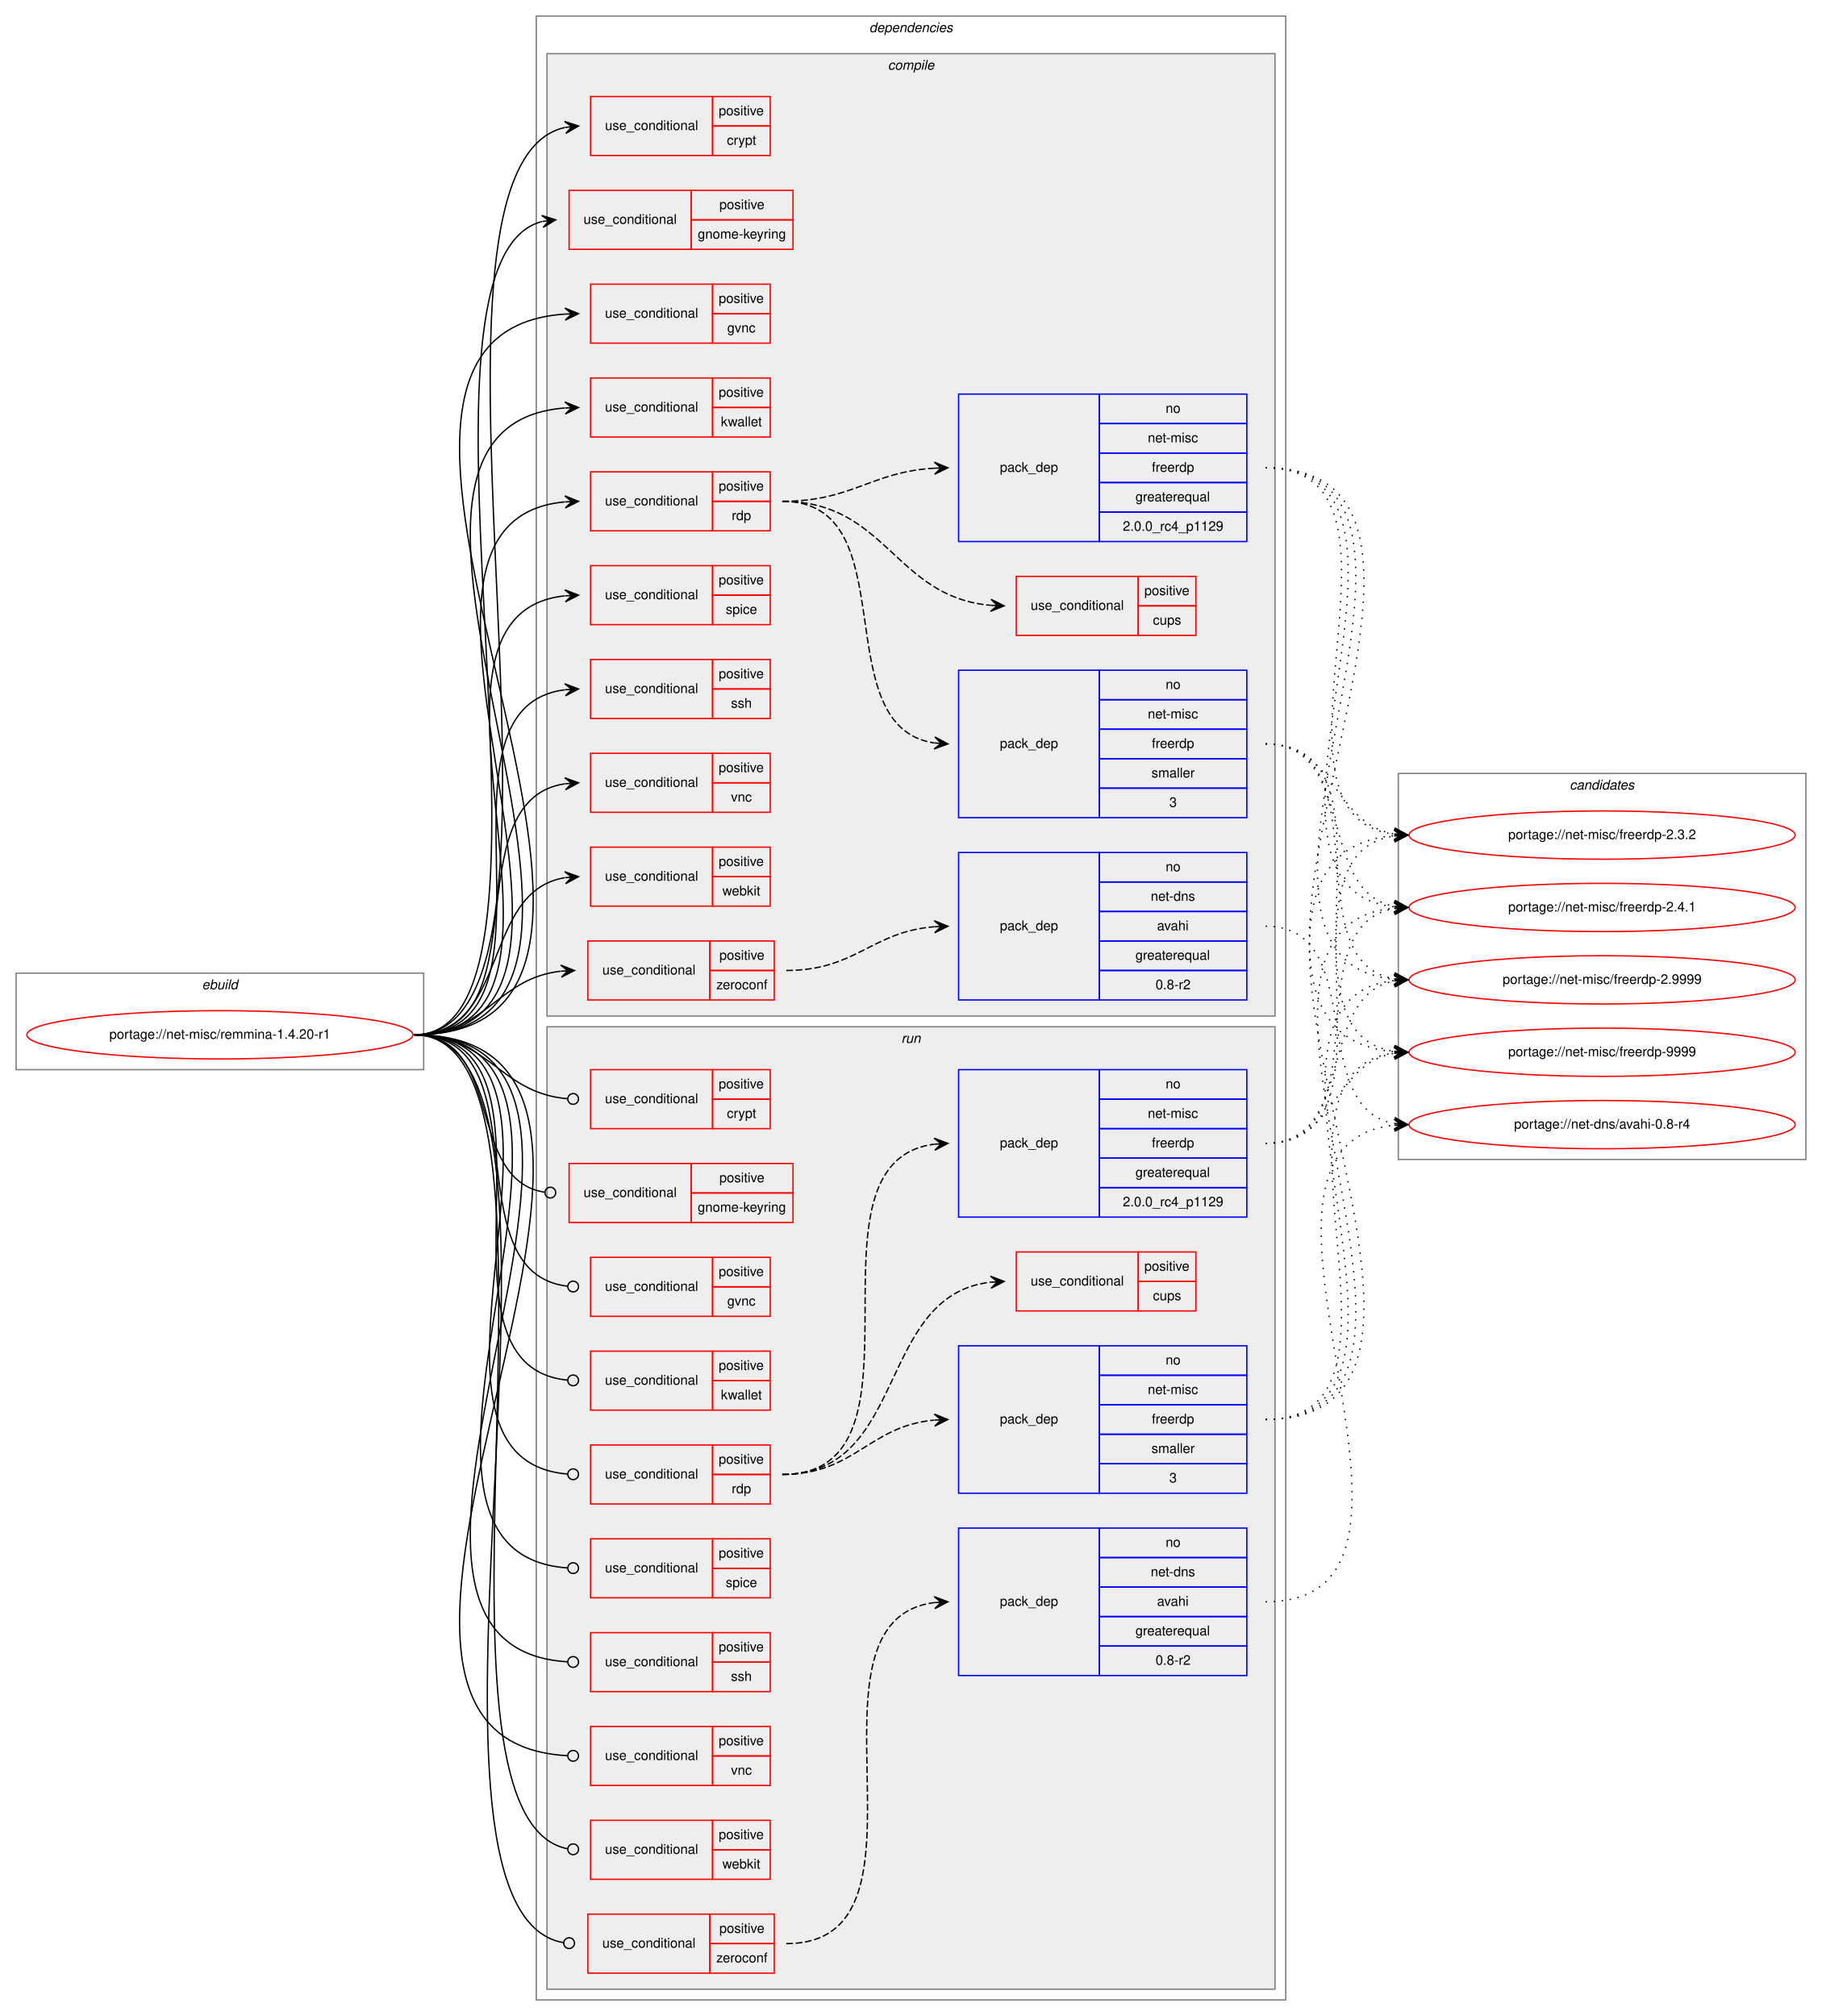
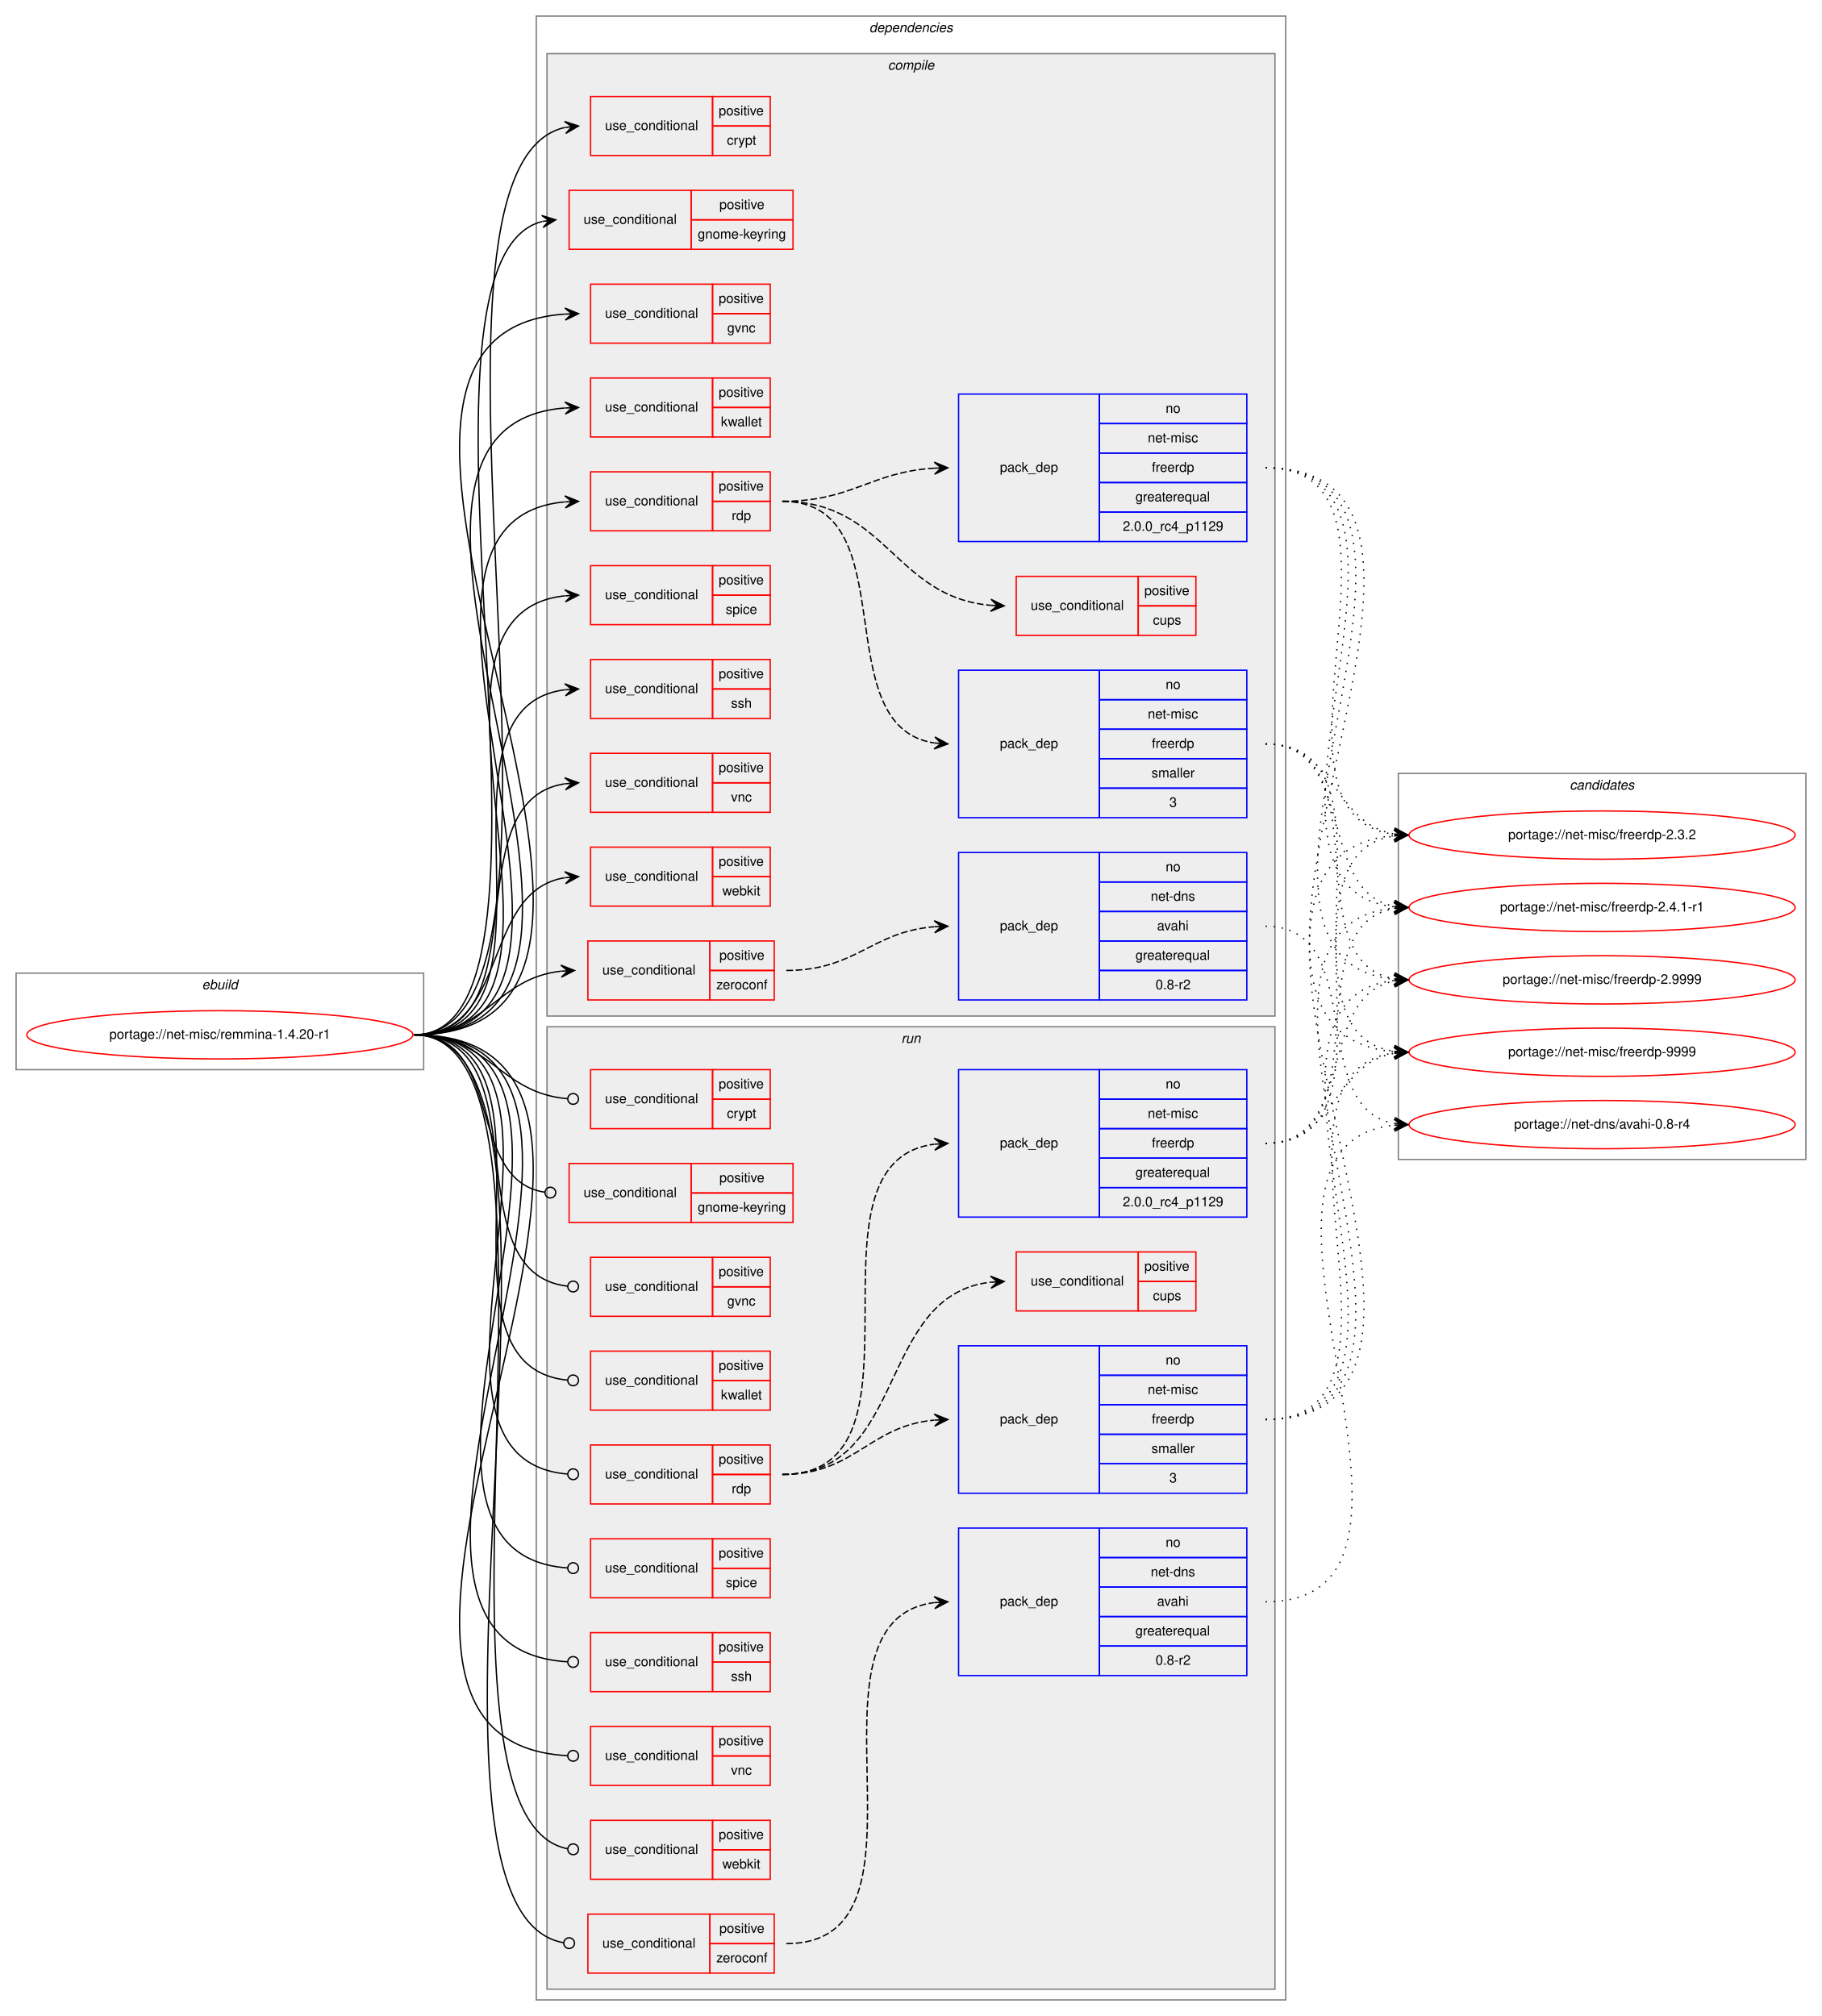
<svg xmlns="http://www.w3.org/2000/svg" xmlns:xlink="http://www.w3.org/1999/xlink" width="1359pt" height="1504pt" viewBox="0.00 0.00 1359.00 1504.00">
  <g id="graph0" class="graph" transform="scale(1 1) rotate(0) translate(4 1500)">
    <polygon fill="white" stroke="transparent" points="-4,4 -4,-1500 1355,-1500 1355,4 -4,4" />
    <g id="clust1" class="cluster">
      <polygon fill="none" stroke="gray" points="8,-702 8,-774 312,-774 312,-702 8,-702" />
      <text text-anchor="start" x="146.66" y="-762" font-family="Helvetica,sans-Serif" font-style="italic" font-size="10.00">ebuild</text>
    </g>
    <g id="clust2" class="cluster">
      <polygon fill="none" stroke="gray" points="396,-8 396,-1488 955,-1488 955,-8 396,-8" />
      <text text-anchor="start" x="644.38" y="-1476" font-family="Helvetica,sans-Serif" font-style="italic" font-size="10.00">dependencies</text>
    </g>
    <g id="clust3" class="cluster">
      <polygon fill="#eeeeee" stroke="gray" points="404,-742 404,-1460 947,-1460 947,-742 404,-742" />
      <text text-anchor="start" x="658.28" y="-1448" font-family="Helvetica,sans-Serif" font-style="italic" font-size="10.00">compile</text>
    </g>
    <g id="clust19" class="cluster">
      <polygon fill="#eeeeee" stroke="gray" points="404,-16 404,-734 947,-734 947,-16 404,-16" />
      <text text-anchor="start" x="668.28" y="-722" font-family="Helvetica,sans-Serif" font-style="italic" font-size="10.00">run</text>
    </g>
    <g id="clust34" class="cluster">
      <polygon fill="none" stroke="gray" points="1039,-635 1039,-923 1343,-923 1343,-635 1039,-635" />
      <text text-anchor="start" x="1166.82" y="-911" font-family="Helvetica,sans-Serif" font-style="italic" font-size="10.00">candidates</text>
    </g>
    <g id="node1" class="node">
      <g id="a_node1">
        <a xlink:href="../net-misc/remmina-1.4.20-r1.svg" xlink:title="portage://net-misc/remmina-1.4.20-r1">
          <ellipse fill="none" stroke="red" cx="160" cy="-728" rx="144" ry="18" />
          <text text-anchor="middle" x="160" y="-725" font-family="Helvetica,sans-Serif" font-size="10.00">portage://net-misc/remmina-1.4.20-r1</text>
        </a>
      </g>
    </g>
    <g id="node2" class="node">
      <polygon fill="none" stroke="red" points="436.5,-1384 436.5,-1428 527.5,-1428 527.5,-1384 436.5,-1384" />
      <text text-anchor="start" x="447.27" y="-1403" font-family="Helvetica,sans-Serif" font-size="10.00">use_conditional</text>
      <polygon fill="none" stroke="red" points="527.5,-1406 527.5,-1428 570.5,-1428 570.5,-1406 527.5,-1406" />
      <text text-anchor="start" x="532.05" y="-1414" font-family="Helvetica,sans-Serif" font-size="10.00">positive</text>
      <polygon fill="none" stroke="red" points="527.5,-1384 527.5,-1406 570.5,-1406 570.5,-1384 527.5,-1384" />
      <text text-anchor="start" x="538.17" y="-1392" font-family="Helvetica,sans-Serif" font-size="10.00">crypt</text>
    </g>
    <g id="edge1" class="edge">
      <path fill="none" stroke="black" d="M305,-728C454.52,-728 282.82,-1374.59 417.28,-1404.9" />
      <polygon fill="black" stroke="black" points="427.5,-1406 417.08,-1409.4 422.53,-1405.46 417.56,-1404.93 417.56,-1404.93 417.56,-1404.93 422.53,-1405.46 418.04,-1400.46 427.5,-1406 427.5,-1406" />
    </g>
    <g id="node3" class="node">
      <polygon fill="none" stroke="red" points="420.5,-1314 420.5,-1358 511.5,-1358 511.5,-1314 420.5,-1314" />
      <text text-anchor="start" x="431.27" y="-1333" font-family="Helvetica,sans-Serif" font-size="10.00">use_conditional</text>
      <polygon fill="none" stroke="red" points="511.5,-1336 511.5,-1358 587.5,-1358 587.5,-1336 511.5,-1336" />
      <text text-anchor="start" x="532.55" y="-1344" font-family="Helvetica,sans-Serif" font-size="10.00">positive</text>
      <polygon fill="none" stroke="red" points="511.5,-1314 511.5,-1336 587.5,-1336 587.5,-1314 511.5,-1314" />
      <text text-anchor="start" x="516.44" y="-1322" font-family="Helvetica,sans-Serif" font-size="10.00">gnome-keyring</text>
    </g>
    <g id="edge2" class="edge">
      <path fill="none" stroke="black" d="M305,-728C438.51,-728 282.06,-1304.36 400.28,-1334.75" />
      <polygon fill="black" stroke="black" points="410.5,-1336 400.03,-1339.26 405.54,-1335.39 400.57,-1334.79 400.57,-1334.79 400.57,-1334.79 405.54,-1335.39 401.12,-1330.32 410.5,-1336 410.5,-1336" />
    </g>
    <g id="node4" class="node">
      <polygon fill="none" stroke="red" points="436.5,-1244 436.5,-1288 527.5,-1288 527.5,-1244 436.5,-1244" />
      <text text-anchor="start" x="447.27" y="-1263" font-family="Helvetica,sans-Serif" font-size="10.00">use_conditional</text>
      <polygon fill="none" stroke="red" points="527.5,-1266 527.5,-1288 570.5,-1288 570.5,-1266 527.5,-1266" />
      <text text-anchor="start" x="532.05" y="-1274" font-family="Helvetica,sans-Serif" font-size="10.00">positive</text>
      <polygon fill="none" stroke="red" points="527.5,-1244 527.5,-1266 570.5,-1266 570.5,-1244 527.5,-1244" />
      <text text-anchor="start" x="538.44" y="-1252" font-family="Helvetica,sans-Serif" font-size="10.00">gvnc</text>
    </g>
    <g id="edge3" class="edge">
      <path fill="none" stroke="black" d="M305,-728C546.76,-728 192.57,-1250.87 417.45,-1265.68" />
      <polygon fill="black" stroke="black" points="427.5,-1266 417.36,-1270.18 422.5,-1265.84 417.51,-1265.68 417.51,-1265.68 417.51,-1265.68 422.5,-1265.84 417.65,-1261.18 427.5,-1266 427.5,-1266" />
    </g>
    <g id="node5" class="node">
      <polygon fill="none" stroke="red" points="436.5,-1174 436.5,-1218 527.5,-1218 527.5,-1174 436.5,-1174" />
      <text text-anchor="start" x="447.27" y="-1193" font-family="Helvetica,sans-Serif" font-size="10.00">use_conditional</text>
      <polygon fill="none" stroke="red" points="527.5,-1196 527.5,-1218 570.5,-1218 570.5,-1196 527.5,-1196" />
      <text text-anchor="start" x="532.05" y="-1204" font-family="Helvetica,sans-Serif" font-size="10.00">positive</text>
      <polygon fill="none" stroke="red" points="527.5,-1174 527.5,-1196 570.5,-1196 570.5,-1174 527.5,-1174" />
      <text text-anchor="start" x="533.72" y="-1182" font-family="Helvetica,sans-Serif" font-size="10.00">kwallet</text>
    </g>
    <g id="edge4" class="edge">
      <path fill="none" stroke="black" d="M305,-728C516.44,-728 222.56,-1180.59 417.22,-1195.62" />
      <polygon fill="black" stroke="black" points="427.5,-1196 417.34,-1200.12 422.5,-1195.81 417.51,-1195.63 417.51,-1195.63 417.51,-1195.63 422.5,-1195.81 417.67,-1191.13 427.5,-1196 427.5,-1196" />
    </g>
    <g id="node6" class="node">
      <polygon fill="none" stroke="red" points="436.5,-1104 436.5,-1148 527.5,-1148 527.5,-1104 436.5,-1104" />
      <text text-anchor="start" x="447.27" y="-1123" font-family="Helvetica,sans-Serif" font-size="10.00">use_conditional</text>
      <polygon fill="none" stroke="red" points="527.5,-1126 527.5,-1148 570.5,-1148 570.5,-1126 527.5,-1126" />
      <text text-anchor="start" x="532.05" y="-1134" font-family="Helvetica,sans-Serif" font-size="10.00">positive</text>
      <polygon fill="none" stroke="red" points="527.5,-1104 527.5,-1126 570.5,-1126 570.5,-1104 527.5,-1104" />
      <text text-anchor="start" x="541.78" y="-1112" font-family="Helvetica,sans-Serif" font-size="10.00">rdp</text>
    </g>
    <g id="edge8" class="edge">
      <path fill="none" stroke="black" d="M305,-728C486.46,-728 251.93,-1110.6 417.14,-1125.55" />
      <polygon fill="black" stroke="black" points="427.5,-1126 417.31,-1130.06 422.5,-1125.78 417.51,-1125.57 417.51,-1125.57 417.51,-1125.57 422.5,-1125.78 417.7,-1121.07 427.5,-1126 427.5,-1126" />
    </g>
    <g id="node10" class="node">
      <polygon fill="none" stroke="red" points="436.5,-1034 436.5,-1078 527.5,-1078 527.5,-1034 436.5,-1034" />
      <text text-anchor="start" x="447.27" y="-1053" font-family="Helvetica,sans-Serif" font-size="10.00">use_conditional</text>
      <polygon fill="none" stroke="red" points="527.5,-1056 527.5,-1078 570.5,-1078 570.5,-1056 527.5,-1056" />
      <text text-anchor="start" x="532.05" y="-1064" font-family="Helvetica,sans-Serif" font-size="10.00">positive</text>
      <polygon fill="none" stroke="red" points="527.5,-1034 527.5,-1056 570.5,-1056 570.5,-1034 527.5,-1034" />
      <text text-anchor="start" x="537.33" y="-1042" font-family="Helvetica,sans-Serif" font-size="10.00">spice</text>
    </g>
    <g id="edge9" class="edge">
      <path fill="none" stroke="black" d="M305,-728C456.97,-728 280.54,-1040.81 417.12,-1055.47" />
      <polygon fill="black" stroke="black" points="427.5,-1056 417.28,-1059.98 422.51,-1055.74 417.51,-1055.49 417.51,-1055.49 417.51,-1055.49 422.51,-1055.74 417.74,-1050.99 427.5,-1056 427.5,-1056" />
    </g>
    <g id="node11" class="node">
      <polygon fill="none" stroke="red" points="436.5,-964 436.5,-1008 527.5,-1008 527.5,-964 436.5,-964" />
      <text text-anchor="start" x="447.27" y="-983" font-family="Helvetica,sans-Serif" font-size="10.00">use_conditional</text>
      <polygon fill="none" stroke="red" points="527.5,-986 527.5,-1008 570.5,-1008 570.5,-986 527.5,-986" />
      <text text-anchor="start" x="532.05" y="-994" font-family="Helvetica,sans-Serif" font-size="10.00">positive</text>
      <polygon fill="none" stroke="red" points="527.5,-964 527.5,-986 570.5,-986 570.5,-964 527.5,-964" />
      <text text-anchor="start" x="541.22" y="-972" font-family="Helvetica,sans-Serif" font-size="10.00">ssh</text>
    </g>
    <g id="edge10" class="edge">
      <path fill="none" stroke="black" d="M305,-728C428.34,-728 307.8,-971.59 417.33,-985.39" />
      <polygon fill="black" stroke="black" points="427.5,-986 417.25,-989.89 422.51,-985.7 417.52,-985.4 417.52,-985.4 417.52,-985.4 422.51,-985.7 417.79,-980.91 427.5,-986 427.5,-986" />
    </g>
    <g id="node12" class="node">
      <polygon fill="none" stroke="red" points="436.5,-894 436.5,-938 527.5,-938 527.5,-894 436.5,-894" />
      <text text-anchor="start" x="447.27" y="-913" font-family="Helvetica,sans-Serif" font-size="10.00">use_conditional</text>
      <polygon fill="none" stroke="red" points="527.5,-916 527.5,-938 570.5,-938 570.5,-916 527.5,-916" />
      <text text-anchor="start" x="532.05" y="-924" font-family="Helvetica,sans-Serif" font-size="10.00">positive</text>
      <polygon fill="none" stroke="red" points="527.5,-894 527.5,-916 570.5,-916 570.5,-894 527.5,-894" />
      <text text-anchor="start" x="541.22" y="-902" font-family="Helvetica,sans-Serif" font-size="10.00">vnc</text>
    </g>
    <g id="edge11" class="edge">
      <path fill="none" stroke="black" d="M305,-728C401.12,-728 333.1,-902.66 417.36,-915.28" />
      <polygon fill="black" stroke="black" points="427.5,-916 417.21,-919.78 422.51,-915.65 417.53,-915.29 417.53,-915.29 417.53,-915.29 422.51,-915.65 417.84,-910.8 427.5,-916 427.5,-916" />
    </g>
    <g id="node13" class="node">
      <polygon fill="none" stroke="red" points="436.5,-824 436.5,-868 527.5,-868 527.5,-824 436.5,-824" />
      <text text-anchor="start" x="447.27" y="-843" font-family="Helvetica,sans-Serif" font-size="10.00">use_conditional</text>
      <polygon fill="none" stroke="red" points="527.5,-846 527.5,-868 570.5,-868 570.5,-846 527.5,-846" />
      <text text-anchor="start" x="532.05" y="-854" font-family="Helvetica,sans-Serif" font-size="10.00">positive</text>
      <polygon fill="none" stroke="red" points="527.5,-824 527.5,-846 570.5,-846 570.5,-824 527.5,-824" />
      <text text-anchor="start" x="534.83" y="-832" font-family="Helvetica,sans-Serif" font-size="10.00">webkit</text>
    </g>
    <g id="edge12" class="edge">
      <path fill="none" stroke="black" d="M305,-728C376.9,-728 354.46,-834.76 417.15,-845.18" />
      <polygon fill="black" stroke="black" points="427.5,-846 417.18,-849.7 422.52,-845.61 417.53,-845.21 417.53,-845.21 417.53,-845.21 422.52,-845.61 417.88,-840.73 427.5,-846 427.5,-846" />
    </g>
    <g id="node14" class="node">
      <polygon fill="none" stroke="red" points="434.5,-754 434.5,-798 525.5,-798 525.5,-754 434.5,-754" />
      <text text-anchor="start" x="445.27" y="-773" font-family="Helvetica,sans-Serif" font-size="10.00">use_conditional</text>
      <polygon fill="none" stroke="red" points="525.5,-776 525.5,-798 573.5,-798 573.5,-776 525.5,-776" />
      <text text-anchor="start" x="532.55" y="-784" font-family="Helvetica,sans-Serif" font-size="10.00">positive</text>
      <polygon fill="none" stroke="red" points="525.5,-754 525.5,-776 573.5,-776 573.5,-754 525.5,-754" />
      <text text-anchor="start" x="530.33" y="-762" font-family="Helvetica,sans-Serif" font-size="10.00">zeroconf</text>
    </g>
    <g id="edge14" class="edge">
      <path fill="none" stroke="black" d="M305,-728C358.66,-728 366.43,-770.19 414.35,-775.46" />
      <polygon fill="black" stroke="black" points="424.5,-776 414.28,-779.96 419.51,-775.73 414.51,-775.47 414.51,-775.47 414.51,-775.47 419.51,-775.73 414.75,-770.98 424.5,-776 424.5,-776" />
    </g>
    <g id="node16" class="node">
      <polygon fill="none" stroke="red" points="436.5,-658 436.5,-702 527.5,-702 527.5,-658 436.5,-658" />
      <text text-anchor="start" x="447.27" y="-677" font-family="Helvetica,sans-Serif" font-size="10.00">use_conditional</text>
      <polygon fill="none" stroke="red" points="527.5,-680 527.5,-702 570.5,-702 570.5,-680 527.5,-680" />
      <text text-anchor="start" x="532.05" y="-688" font-family="Helvetica,sans-Serif" font-size="10.00">positive</text>
      <polygon fill="none" stroke="red" points="527.5,-658 527.5,-680 570.5,-680 570.5,-658 527.5,-658" />
      <text text-anchor="start" x="538.17" y="-666" font-family="Helvetica,sans-Serif" font-size="10.00">crypt</text>
    </g>
    <g id="edge15" class="edge">
      <path fill="none" stroke="black" d="M305,-728C360.62,-728 368.36,-684.57 419.3,-680.33" />
      <ellipse fill="none" stroke="black" cx="423.5" cy="-680.16" rx="4" ry="4" />
    </g>
    <g id="node17" class="node">
      <polygon fill="none" stroke="red" points="420.5,-588 420.5,-632 511.5,-632 511.5,-588 420.5,-588" />
      <text text-anchor="start" x="431.27" y="-607" font-family="Helvetica,sans-Serif" font-size="10.00">use_conditional</text>
      <polygon fill="none" stroke="red" points="511.5,-610 511.5,-632 587.5,-632 587.5,-610 511.5,-610" />
      <text text-anchor="start" x="532.55" y="-618" font-family="Helvetica,sans-Serif" font-size="10.00">positive</text>
      <polygon fill="none" stroke="red" points="511.5,-588 511.5,-610 587.5,-610 587.5,-588 511.5,-588" />
      <text text-anchor="start" x="516.44" y="-596" font-family="Helvetica,sans-Serif" font-size="10.00">gnome-keyring</text>
    </g>
    <g id="edge16" class="edge">
      <path fill="none" stroke="black" d="M305,-728C372.46,-728 342.86,-619.48 402.36,-610.58" />
      <ellipse fill="none" stroke="black" cx="406.51" cy="-610.28" rx="4" ry="4" />
    </g>
    <g id="node18" class="node">
      <polygon fill="none" stroke="red" points="436.5,-518 436.5,-562 527.5,-562 527.5,-518 436.5,-518" />
      <text text-anchor="start" x="447.27" y="-537" font-family="Helvetica,sans-Serif" font-size="10.00">use_conditional</text>
      <polygon fill="none" stroke="red" points="527.5,-540 527.5,-562 570.5,-562 570.5,-540 527.5,-540" />
      <text text-anchor="start" x="532.05" y="-548" font-family="Helvetica,sans-Serif" font-size="10.00">positive</text>
      <polygon fill="none" stroke="red" points="527.5,-518 527.5,-540 570.5,-540 570.5,-518 527.5,-518" />
      <text text-anchor="start" x="538.44" y="-526" font-family="Helvetica,sans-Serif" font-size="10.00">gvnc</text>
    </g>
    <g id="edge17" class="edge">
      <path fill="none" stroke="black" d="M305,-728C401.9,-728 331.99,-550.5 419.44,-540.44" />
      <ellipse fill="none" stroke="black" cx="423.51" cy="-540.22" rx="4" ry="4" />
    </g>
    <g id="node19" class="node">
      <polygon fill="none" stroke="red" points="436.5,-448 436.5,-492 527.5,-492 527.5,-448 436.5,-448" />
      <text text-anchor="start" x="447.27" y="-467" font-family="Helvetica,sans-Serif" font-size="10.00">use_conditional</text>
      <polygon fill="none" stroke="red" points="527.5,-470 527.5,-492 570.5,-492 570.5,-470 527.5,-470" />
      <text text-anchor="start" x="532.05" y="-478" font-family="Helvetica,sans-Serif" font-size="10.00">positive</text>
      <polygon fill="none" stroke="red" points="527.5,-448 527.5,-470 570.5,-470 570.5,-448 527.5,-448" />
      <text text-anchor="start" x="533.72" y="-456" font-family="Helvetica,sans-Serif" font-size="10.00">kwallet</text>
    </g>
    <g id="edge18" class="edge">
      <path fill="none" stroke="black" d="M305,-728C429.08,-728 306.34,-481.46 419.33,-470.38" />
      <ellipse fill="none" stroke="black" cx="423.5" cy="-470.19" rx="4" ry="4" />
    </g>
    <g id="node20" class="node">
      <polygon fill="none" stroke="red" points="436.5,-378 436.5,-422 527.5,-422 527.5,-378 436.5,-378" />
      <text text-anchor="start" x="447.27" y="-397" font-family="Helvetica,sans-Serif" font-size="10.00">use_conditional</text>
      <polygon fill="none" stroke="red" points="527.5,-400 527.5,-422 570.5,-422 570.5,-400 527.5,-400" />
      <text text-anchor="start" x="532.05" y="-408" font-family="Helvetica,sans-Serif" font-size="10.00">positive</text>
      <polygon fill="none" stroke="red" points="527.5,-378 527.5,-400 570.5,-400 570.5,-378 527.5,-378" />
      <text text-anchor="start" x="541.78" y="-386" font-family="Helvetica,sans-Serif" font-size="10.00">rdp</text>
    </g>
    <g id="edge22" class="edge">
      <path fill="none" stroke="black" d="M305,-728C457.73,-728 278.77,-412.06 419.19,-400.33" />
      <ellipse fill="none" stroke="black" cx="423.5" cy="-400.16" rx="4" ry="4" />
    </g>
    <g id="node24" class="node">
      <polygon fill="none" stroke="red" points="436.5,-308 436.5,-352 527.5,-352 527.5,-308 436.5,-308" />
      <text text-anchor="start" x="447.27" y="-327" font-family="Helvetica,sans-Serif" font-size="10.00">use_conditional</text>
      <polygon fill="none" stroke="red" points="527.5,-330 527.5,-352 570.5,-352 570.5,-330 527.5,-330" />
      <text text-anchor="start" x="532.05" y="-338" font-family="Helvetica,sans-Serif" font-size="10.00">positive</text>
      <polygon fill="none" stroke="red" points="527.5,-308 527.5,-330 570.5,-330 570.5,-308 527.5,-308" />
      <text text-anchor="start" x="537.33" y="-316" font-family="Helvetica,sans-Serif" font-size="10.00">spice</text>
    </g>
    <g id="edge23" class="edge">
      <path fill="none" stroke="black" d="M305,-728C487.28,-728 249.82,-341.96 419.39,-330.27" />
      <ellipse fill="none" stroke="black" cx="423.5" cy="-330.13" rx="4" ry="4" />
    </g>
    <g id="node25" class="node">
      <polygon fill="none" stroke="red" points="436.5,-238 436.5,-282 527.5,-282 527.5,-238 436.5,-238" />
      <text text-anchor="start" x="447.27" y="-257" font-family="Helvetica,sans-Serif" font-size="10.00">use_conditional</text>
      <polygon fill="none" stroke="red" points="527.5,-260 527.5,-282 570.5,-282 570.5,-260 527.5,-260" />
      <text text-anchor="start" x="532.05" y="-268" font-family="Helvetica,sans-Serif" font-size="10.00">positive</text>
      <polygon fill="none" stroke="red" points="527.5,-238 527.5,-260 570.5,-260 570.5,-238 527.5,-238" />
      <text text-anchor="start" x="541.22" y="-246" font-family="Helvetica,sans-Serif" font-size="10.00">ssh</text>
    </g>
    <g id="edge24" class="edge">
      <path fill="none" stroke="black" d="M305,-728C517.17,-728 220.51,-272.26 419.27,-260.24" />
      <ellipse fill="none" stroke="black" cx="423.5" cy="-260.12" rx="4" ry="4" />
    </g>
    <g id="node26" class="node">
      <polygon fill="none" stroke="red" points="436.5,-168 436.5,-212 527.5,-212 527.5,-168 436.5,-168" />
      <text text-anchor="start" x="447.27" y="-187" font-family="Helvetica,sans-Serif" font-size="10.00">use_conditional</text>
      <polygon fill="none" stroke="red" points="527.5,-190 527.5,-212 570.5,-212 570.5,-190 527.5,-190" />
      <text text-anchor="start" x="532.05" y="-198" font-family="Helvetica,sans-Serif" font-size="10.00">positive</text>
      <polygon fill="none" stroke="red" points="527.5,-168 527.5,-190 570.5,-190 570.5,-168 527.5,-168" />
      <text text-anchor="start" x="541.22" y="-176" font-family="Helvetica,sans-Serif" font-size="10.00">vnc</text>
    </g>
    <g id="edge25" class="edge">
      <path fill="none" stroke="black" d="M305,-728C547.48,-728 190.46,-202.02 419.47,-190.2" />
      <ellipse fill="none" stroke="black" cx="423.5" cy="-190.1" rx="4" ry="4" />
    </g>
    <g id="node27" class="node">
      <polygon fill="none" stroke="red" points="436.5,-98 436.5,-142 527.5,-142 527.5,-98 436.5,-98" />
      <text text-anchor="start" x="447.27" y="-117" font-family="Helvetica,sans-Serif" font-size="10.00">use_conditional</text>
      <polygon fill="none" stroke="red" points="527.5,-120 527.5,-142 570.5,-142 570.5,-120 527.5,-120" />
      <text text-anchor="start" x="532.05" y="-128" font-family="Helvetica,sans-Serif" font-size="10.00">positive</text>
      <polygon fill="none" stroke="red" points="527.5,-98 527.5,-120 570.5,-120 570.5,-98 527.5,-98" />
      <text text-anchor="start" x="534.83" y="-106" font-family="Helvetica,sans-Serif" font-size="10.00">webkit</text>
    </g>
    <g id="edge26" class="edge">
      <path fill="none" stroke="black" d="M305,-728C440,-728 295.83,-144.68 419.38,-120.76" />
      <ellipse fill="none" stroke="black" cx="423.52" cy="-120.37" rx="4" ry="4" />
    </g>
    <g id="node28" class="node">
      <polygon fill="none" stroke="red" points="434.5,-28 434.5,-72 525.5,-72 525.5,-28 434.5,-28" />
      <text text-anchor="start" x="445.27" y="-47" font-family="Helvetica,sans-Serif" font-size="10.00">use_conditional</text>
      <polygon fill="none" stroke="red" points="525.5,-50 525.5,-72 573.5,-72 573.5,-50 525.5,-50" />
      <text text-anchor="start" x="532.55" y="-58" font-family="Helvetica,sans-Serif" font-size="10.00">positive</text>
      <polygon fill="none" stroke="red" points="525.5,-28 525.5,-50 573.5,-50 573.5,-28 525.5,-28" />
      <text text-anchor="start" x="530.33" y="-36" font-family="Helvetica,sans-Serif" font-size="10.00">zeroconf</text>
    </g>
    <g id="edge28" class="edge">
      <path fill="none" stroke="black" d="M305,-728C455.15,-728 278.31,-74.93 416.33,-50.69" />
      <ellipse fill="none" stroke="black" cx="420.51" cy="-50.34" rx="4" ry="4" />
    </g>
    <g id="node7" class="node">
      <polygon fill="none" stroke="blue" points="711,-1096 711,-1206 816,-1206 816,-1096 711,-1096" />
      <text text-anchor="start" x="741.82" y="-1148" font-family="Helvetica,sans-Serif" font-size="10.00">pack_dep</text>
      <polygon fill="none" stroke="blue" points="816,-1184 816,-1206 926,-1206 926,-1184 816,-1184" />
      <text text-anchor="start" x="865.44" y="-1192" font-family="Helvetica,sans-Serif" font-size="10.00">no</text>
      <polygon fill="none" stroke="blue" points="816,-1162 816,-1184 926,-1184 926,-1162 816,-1162" />
      <text text-anchor="start" x="852.11" y="-1170" font-family="Helvetica,sans-Serif" font-size="10.00">net-misc</text>
      <polygon fill="none" stroke="blue" points="816,-1140 816,-1162 926,-1162 926,-1140 816,-1140" />
      <text text-anchor="start" x="855.16" y="-1148" font-family="Helvetica,sans-Serif" font-size="10.00">freerdp</text>
      <polygon fill="none" stroke="blue" points="816,-1118 816,-1140 926,-1140 926,-1118 816,-1118" />
      <text text-anchor="start" x="842.94" y="-1126" font-family="Helvetica,sans-Serif" font-size="10.00">greaterequal</text>
      <polygon fill="none" stroke="blue" points="816,-1096 816,-1118 926,-1118 926,-1096 816,-1096" />
      <text text-anchor="start" x="833.48" y="-1104" font-family="Helvetica,sans-Serif" font-size="10.00">2.0.0_rc4_p1129</text>
    </g>
    <g id="edge5" class="edge">
      <path fill="none" stroke="black" stroke-dasharray="5,2" d="M579.5,-1126C632,-1126 645.39,-1147.97 693,-1150.72" />
      <polygon fill="black" stroke="black" points="703,-1151 692.88,-1155.22 698,-1150.86 693,-1150.72 693,-1150.72 693,-1150.72 698,-1150.86 693.13,-1146.22 703,-1151 703,-1151" />
    </g>
    <g id="node8" class="node">
      <polygon fill="none" stroke="blue" points="711,-890 711,-1000 816,-1000 816,-890 711,-890" />
      <text text-anchor="start" x="741.82" y="-942" font-family="Helvetica,sans-Serif" font-size="10.00">pack_dep</text>
      <polygon fill="none" stroke="blue" points="816,-978 816,-1000 926,-1000 926,-978 816,-978" />
      <text text-anchor="start" x="865.44" y="-986" font-family="Helvetica,sans-Serif" font-size="10.00">no</text>
      <polygon fill="none" stroke="blue" points="816,-956 816,-978 926,-978 926,-956 816,-956" />
      <text text-anchor="start" x="852.11" y="-964" font-family="Helvetica,sans-Serif" font-size="10.00">net-misc</text>
      <polygon fill="none" stroke="blue" points="816,-934 816,-956 926,-956 926,-934 816,-934" />
      <text text-anchor="start" x="855.16" y="-942" font-family="Helvetica,sans-Serif" font-size="10.00">freerdp</text>
      <polygon fill="none" stroke="blue" points="816,-912 816,-934 926,-934 926,-912 816,-912" />
      <text text-anchor="start" x="854.89" y="-920" font-family="Helvetica,sans-Serif" font-size="10.00">smaller</text>
      <polygon fill="none" stroke="blue" points="816,-890 816,-912 926,-912 926,-890 816,-890" />
      <text text-anchor="start" x="868.22" y="-898" font-family="Helvetica,sans-Serif" font-size="10.00">3</text>
    </g>
    <g id="edge6" class="edge">
      <path fill="none" stroke="black" stroke-dasharray="5,2" d="M579.5,-1126C673.27,-1126 610.67,-958.18 692.84,-945.73" />
      <polygon fill="black" stroke="black" points="703,-945 693.35,-950.2 698.01,-945.36 693.03,-945.72 693.03,-945.72 693.03,-945.72 698.01,-945.36 692.7,-941.23 703,-945 703,-945" />
    </g>
    <g id="node9" class="node">
      <polygon fill="none" stroke="red" points="754,-1026 754,-1070 845,-1070 845,-1026 754,-1026" />
      <text text-anchor="start" x="764.77" y="-1045" font-family="Helvetica,sans-Serif" font-size="10.00">use_conditional</text>
      <polygon fill="none" stroke="red" points="845,-1048 845,-1070 888,-1070 888,-1048 845,-1048" />
      <text text-anchor="start" x="849.55" y="-1056" font-family="Helvetica,sans-Serif" font-size="10.00">positive</text>
      <polygon fill="none" stroke="red" points="845,-1026 845,-1048 888,-1048 888,-1026 845,-1026" />
      <text text-anchor="start" x="855.94" y="-1034" font-family="Helvetica,sans-Serif" font-size="10.00">cups</text>
    </g>
    <g id="edge7" class="edge">
      <path fill="none" stroke="black" stroke-dasharray="5,2" d="M579.5,-1126C657.32,-1126 663.29,-1054.56 734.94,-1048.42" />
      <polygon fill="black" stroke="black" points="745,-1048 735.2,-1052.91 740,-1048.21 735.01,-1048.42 735.01,-1048.42 735.01,-1048.42 740,-1048.21 734.82,-1043.92 745,-1048 745,-1048" />
    </g>
    <g id="node30" class="node">
      <g id="a_node30">
        <a xlink:href="../net-misc/freerdp-2.3.2.svg" xlink:title="portage://net-misc/freerdp-2.3.2">
          <ellipse fill="none" stroke="red" cx="1191" cy="-877" rx="144" ry="18" />
          <text text-anchor="middle" x="1191" y="-874" font-family="Helvetica,sans-Serif" font-size="10.00">portage://net-misc/freerdp-2.3.2</text>
        </a>
      </g>
    </g>
    <g id="edge29" class="edge">
      <path fill="none" stroke="black" stroke-dasharray="1,5" d="M940,-1151C1067,-1151 923.7,-891.78 1035.92,-877.6" />
      <polygon fill="black" stroke="black" points="1046,-877 1036.29,-882.09 1041.01,-877.3 1036.02,-877.6 1036.02,-877.6 1036.02,-877.6 1041.01,-877.3 1035.75,-873.11 1046,-877 1046,-877" />
    </g>
    <g id="node31" class="node">
      <g id="a_node31">
-         <a xlink:href="../net-misc/freerdp-2.4.1.svg" xlink:title="portage://net-misc/freerdp-2.4.1">
+         <a xlink:href="../net-misc/freerdp-2.4.1-r1.svg" xlink:title="portage://net-misc/freerdp-2.4.1-r1">
          <ellipse fill="none" stroke="red" cx="1191" cy="-823" rx="144" ry="18" />
-           <text text-anchor="middle" x="1191" y="-820" font-family="Helvetica,sans-Serif" font-size="10.00">portage://net-misc/freerdp-2.4.1</text>
+           <text text-anchor="middle" x="1191" y="-820" font-family="Helvetica,sans-Serif" font-size="10.00">portage://net-misc/freerdp-2.4.1-r1</text>
        </a>
      </g>
    </g>
    <g id="edge30" class="edge">
      <path fill="none" stroke="black" stroke-dasharray="1,5" d="M940,-1151C1089.61,-1151 902,-838.19 1035.8,-823.53" />
      <polygon fill="black" stroke="black" points="1046,-823 1036.25,-828.02 1041.01,-823.26 1036.01,-823.52 1036.01,-823.52 1036.01,-823.52 1041.01,-823.26 1035.78,-819.03 1046,-823 1046,-823" />
    </g>
    <g id="node32" class="node">
      <g id="a_node32">
        <a xlink:href="../net-misc/freerdp-2.9999.svg" xlink:title="portage://net-misc/freerdp-2.9999">
          <ellipse fill="none" stroke="red" cx="1191" cy="-769" rx="144" ry="18" />
          <text text-anchor="middle" x="1191" y="-766" font-family="Helvetica,sans-Serif" font-size="10.00">portage://net-misc/freerdp-2.9999</text>
        </a>
      </g>
    </g>
    <g id="edge31" class="edge">
      <path fill="none" stroke="black" stroke-dasharray="1,5" d="M940,-1151C1112.58,-1151 879.74,-784.51 1035.69,-769.48" />
      <polygon fill="black" stroke="black" points="1046,-769 1036.22,-773.96 1041.01,-769.23 1036.01,-769.46 1036.01,-769.46 1036.01,-769.46 1041.01,-769.23 1035.8,-764.97 1046,-769 1046,-769" />
    </g>
    <g id="node33" class="node">
      <g id="a_node33">
        <a xlink:href="../net-misc/freerdp-9999.svg" xlink:title="portage://net-misc/freerdp-9999">
          <ellipse fill="none" stroke="red" cx="1191" cy="-715" rx="144" ry="18" />
          <text text-anchor="middle" x="1191" y="-712" font-family="Helvetica,sans-Serif" font-size="10.00">portage://net-misc/freerdp-9999</text>
        </a>
      </g>
    </g>
    <g id="edge32" class="edge">
      <path fill="none" stroke="black" stroke-dasharray="1,5" d="M940,-1151C1135.92,-1151 856.72,-730.19 1035.93,-715.4" />
      <polygon fill="black" stroke="black" points="1046,-715 1036.19,-719.89 1041,-715.2 1036.01,-715.4 1036.01,-715.4 1036.01,-715.4 1041,-715.2 1035.83,-710.9 1046,-715 1046,-715" />
    </g>
    <g id="edge33" class="edge">
      <path fill="none" stroke="black" stroke-dasharray="1,5" d="M940,-945C992.36,-945 990.54,-885.48 1035.92,-877.81" />
      <polygon fill="black" stroke="black" points="1046,-877 1036.39,-882.29 1041.02,-877.4 1036.03,-877.8 1036.03,-877.8 1036.03,-877.8 1041.02,-877.4 1035.67,-873.32 1046,-877 1046,-877" />
    </g>
    <g id="edge34" class="edge">
      <path fill="none" stroke="black" stroke-dasharray="1,5" d="M940,-945C1008.18,-945 977.71,-835.08 1035.88,-823.91" />
      <polygon fill="black" stroke="black" points="1046,-823 1036.44,-828.38 1041.02,-823.45 1036.04,-823.9 1036.04,-823.9 1036.04,-823.9 1041.02,-823.45 1035.64,-819.42 1046,-823 1046,-823" />
    </g>
    <g id="edge35" class="edge">
      <path fill="none" stroke="black" stroke-dasharray="1,5" d="M940,-945C1027.57,-945 960.69,-783.14 1035.59,-769.86" />
      <polygon fill="black" stroke="black" points="1046,-769 1036.41,-774.31 1041.02,-769.41 1036.03,-769.83 1036.03,-769.83 1036.03,-769.83 1041.02,-769.41 1035.66,-765.34 1046,-769 1046,-769" />
    </g>
    <g id="edge36" class="edge">
      <path fill="none" stroke="black" stroke-dasharray="1,5" d="M940,-945C1048.93,-945 940.88,-729.59 1035.82,-715.7" />
      <polygon fill="black" stroke="black" points="1046,-715 1036.33,-720.18 1041.01,-715.34 1036.02,-715.69 1036.02,-715.69 1036.02,-715.69 1041.01,-715.34 1035.71,-711.2 1046,-715 1046,-715" />
    </g>
    <g id="node15" class="node">
      <polygon fill="none" stroke="blue" points="711,-754 711,-864 816,-864 816,-754 711,-754" />
      <text text-anchor="start" x="741.82" y="-806" font-family="Helvetica,sans-Serif" font-size="10.00">pack_dep</text>
      <polygon fill="none" stroke="blue" points="816,-842 816,-864 926,-864 926,-842 816,-842" />
      <text text-anchor="start" x="865.44" y="-850" font-family="Helvetica,sans-Serif" font-size="10.00">no</text>
      <polygon fill="none" stroke="blue" points="816,-820 816,-842 926,-842 926,-820 816,-820" />
      <text text-anchor="start" x="854.33" y="-828" font-family="Helvetica,sans-Serif" font-size="10.00">net-dns</text>
      <polygon fill="none" stroke="blue" points="816,-798 816,-820 926,-820 926,-798 816,-798" />
      <text text-anchor="start" x="859.05" y="-806" font-family="Helvetica,sans-Serif" font-size="10.00">avahi</text>
      <polygon fill="none" stroke="blue" points="816,-776 816,-798 926,-798 926,-776 816,-776" />
      <text text-anchor="start" x="842.94" y="-784" font-family="Helvetica,sans-Serif" font-size="10.00">greaterequal</text>
      <polygon fill="none" stroke="blue" points="816,-754 816,-776 926,-776 926,-754 816,-754" />
      <text text-anchor="start" x="857.94" y="-762" font-family="Helvetica,sans-Serif" font-size="10.00">0.8-r2</text>
    </g>
    <g id="edge13" class="edge">
      <path fill="none" stroke="black" stroke-dasharray="5,2" d="M582.5,-776C634.45,-776 646.06,-804.88 692.81,-808.61" />
      <polygon fill="black" stroke="black" points="703,-809 692.83,-813.11 698,-808.81 693.01,-808.61 693.01,-808.61 693.01,-808.61 698,-808.81 693.18,-804.12 703,-809 703,-809" />
    </g>
    <g id="node34" class="node">
      <g id="a_node34">
        <a xlink:href="../net-dns/avahi-0.8-r4.svg" xlink:title="portage://net-dns/avahi-0.8-r4">
          <ellipse fill="none" stroke="red" cx="1191" cy="-661" rx="144" ry="18" />
          <text text-anchor="middle" x="1191" y="-658" font-family="Helvetica,sans-Serif" font-size="10.00">portage://net-dns/avahi-0.8-r4</text>
        </a>
      </g>
    </g>
    <g id="edge37" class="edge">
      <path fill="none" stroke="black" stroke-dasharray="1,5" d="M940,-809C1017.27,-809 969.83,-674 1035.9,-661.87" />
      <polygon fill="black" stroke="black" points="1046,-661 1036.42,-666.34 1041.02,-661.43 1036.04,-661.86 1036.04,-661.86 1036.04,-661.86 1041.02,-661.43 1035.65,-657.37 1046,-661 1046,-661" />
    </g>
    <g id="node21" class="node">
      <polygon fill="none" stroke="blue" points="711,-592 711,-702 816,-702 816,-592 711,-592" />
      <text text-anchor="start" x="741.82" y="-644" font-family="Helvetica,sans-Serif" font-size="10.00">pack_dep</text>
      <polygon fill="none" stroke="blue" points="816,-680 816,-702 926,-702 926,-680 816,-680" />
      <text text-anchor="start" x="865.44" y="-688" font-family="Helvetica,sans-Serif" font-size="10.00">no</text>
      <polygon fill="none" stroke="blue" points="816,-658 816,-680 926,-680 926,-658 816,-658" />
      <text text-anchor="start" x="852.11" y="-666" font-family="Helvetica,sans-Serif" font-size="10.00">net-misc</text>
      <polygon fill="none" stroke="blue" points="816,-636 816,-658 926,-658 926,-636 816,-636" />
      <text text-anchor="start" x="855.16" y="-644" font-family="Helvetica,sans-Serif" font-size="10.00">freerdp</text>
      <polygon fill="none" stroke="blue" points="816,-614 816,-636 926,-636 926,-614 816,-614" />
      <text text-anchor="start" x="842.94" y="-622" font-family="Helvetica,sans-Serif" font-size="10.00">greaterequal</text>
      <polygon fill="none" stroke="blue" points="816,-592 816,-614 926,-614 926,-592 816,-592" />
      <text text-anchor="start" x="833.48" y="-600" font-family="Helvetica,sans-Serif" font-size="10.00">2.0.0_rc4_p1129</text>
    </g>
    <g id="edge19" class="edge">
      <path fill="none" stroke="black" stroke-dasharray="5,2" d="M579.5,-400C698.64,-400 587.2,-632.74 692.83,-646.38" />
      <polygon fill="black" stroke="black" points="703,-647 692.74,-650.88 698.01,-646.69 693.02,-646.39 693.02,-646.39 693.02,-646.39 698.01,-646.69 693.29,-641.9 703,-647 703,-647" />
    </g>
    <g id="node22" class="node">
      <polygon fill="none" stroke="blue" points="711,-386 711,-496 816,-496 816,-386 711,-386" />
      <text text-anchor="start" x="741.82" y="-438" font-family="Helvetica,sans-Serif" font-size="10.00">pack_dep</text>
      <polygon fill="none" stroke="blue" points="816,-474 816,-496 926,-496 926,-474 816,-474" />
      <text text-anchor="start" x="865.44" y="-482" font-family="Helvetica,sans-Serif" font-size="10.00">no</text>
      <polygon fill="none" stroke="blue" points="816,-452 816,-474 926,-474 926,-452 816,-452" />
      <text text-anchor="start" x="852.11" y="-460" font-family="Helvetica,sans-Serif" font-size="10.00">net-misc</text>
      <polygon fill="none" stroke="blue" points="816,-430 816,-452 926,-452 926,-430 816,-430" />
      <text text-anchor="start" x="855.16" y="-438" font-family="Helvetica,sans-Serif" font-size="10.00">freerdp</text>
      <polygon fill="none" stroke="blue" points="816,-408 816,-430 926,-430 926,-408 816,-408" />
      <text text-anchor="start" x="854.89" y="-416" font-family="Helvetica,sans-Serif" font-size="10.00">smaller</text>
      <polygon fill="none" stroke="blue" points="816,-386 816,-408 926,-408 926,-386 816,-386" />
      <text text-anchor="start" x="868.22" y="-394" font-family="Helvetica,sans-Serif" font-size="10.00">3</text>
    </g>
    <g id="edge20" class="edge">
      <path fill="none" stroke="black" stroke-dasharray="5,2" d="M579.5,-400C633.72,-400 643.99,-436.04 692.72,-440.54" />
      <polygon fill="black" stroke="black" points="703,-441 692.81,-445.05 698.01,-440.78 693.01,-440.55 693.01,-440.55 693.01,-440.55 698.01,-440.78 693.21,-436.06 703,-441 703,-441" />
    </g>
    <g id="node23" class="node">
      <polygon fill="none" stroke="red" points="754,-522 754,-566 845,-566 845,-522 754,-522" />
      <text text-anchor="start" x="764.77" y="-541" font-family="Helvetica,sans-Serif" font-size="10.00">use_conditional</text>
      <polygon fill="none" stroke="red" points="845,-544 845,-566 888,-566 888,-544 845,-544" />
      <text text-anchor="start" x="849.55" y="-552" font-family="Helvetica,sans-Serif" font-size="10.00">positive</text>
      <polygon fill="none" stroke="red" points="845,-522 845,-544 888,-544 888,-522 845,-522" />
      <text text-anchor="start" x="855.94" y="-530" font-family="Helvetica,sans-Serif" font-size="10.00">cups</text>
    </g>
    <g id="edge21" class="edge">
      <path fill="none" stroke="black" stroke-dasharray="5,2" d="M579.5,-400C673.48,-400 649.47,-533.78 734.92,-543.45" />
      <polygon fill="black" stroke="black" points="745,-544 734.77,-547.95 740.01,-543.73 735.01,-543.45 735.01,-543.45 735.01,-543.45 740.01,-543.73 735.26,-538.96 745,-544 745,-544" />
    </g>
    <g id="edge38" class="edge">
      <path fill="none" stroke="black" stroke-dasharray="1,5" d="M940,-647C1048.93,-647 940.88,-862.41 1035.82,-876.3" />
      <polygon fill="black" stroke="black" points="1046,-877 1035.71,-880.8 1041.01,-876.66 1036.02,-876.31 1036.02,-876.31 1036.02,-876.31 1041.01,-876.66 1036.33,-871.82 1046,-877 1046,-877" />
    </g>
    <g id="edge39" class="edge">
      <path fill="none" stroke="black" stroke-dasharray="1,5" d="M940,-647C1027.57,-647 960.69,-808.86 1035.59,-822.14" />
      <polygon fill="black" stroke="black" points="1046,-823 1035.66,-826.66 1041.02,-822.59 1036.03,-822.17 1036.03,-822.17 1036.03,-822.17 1041.02,-822.59 1036.41,-817.69 1046,-823 1046,-823" />
    </g>
    <g id="edge40" class="edge">
      <path fill="none" stroke="black" stroke-dasharray="1,5" d="M940,-647C1008.18,-647 977.71,-756.92 1035.88,-768.09" />
      <polygon fill="black" stroke="black" points="1046,-769 1035.64,-772.58 1041.02,-768.55 1036.04,-768.1 1036.04,-768.1 1036.04,-768.1 1041.02,-768.55 1036.44,-763.62 1046,-769 1046,-769" />
    </g>
    <g id="edge41" class="edge">
      <path fill="none" stroke="black" stroke-dasharray="1,5" d="M940,-647C992.36,-647 990.54,-706.52 1035.92,-714.19" />
      <polygon fill="black" stroke="black" points="1046,-715 1035.67,-718.68 1041.02,-714.6 1036.03,-714.2 1036.03,-714.2 1036.03,-714.2 1041.02,-714.6 1036.39,-709.71 1046,-715 1046,-715" />
    </g>
    <g id="edge42" class="edge">
      <path fill="none" stroke="black" stroke-dasharray="1,5" d="M940,-441C1135.92,-441 856.72,-861.81 1035.93,-876.6" />
      <polygon fill="black" stroke="black" points="1046,-877 1035.83,-881.1 1041,-876.8 1036.01,-876.6 1036.01,-876.6 1036.01,-876.6 1041,-876.8 1036.19,-872.11 1046,-877 1046,-877" />
    </g>
    <g id="edge43" class="edge">
      <path fill="none" stroke="black" stroke-dasharray="1,5" d="M940,-441C1112.58,-441 879.74,-807.49 1035.69,-822.52" />
      <polygon fill="black" stroke="black" points="1046,-823 1035.8,-827.03 1041.01,-822.77 1036.01,-822.54 1036.01,-822.54 1036.01,-822.54 1041.01,-822.77 1036.22,-818.04 1046,-823 1046,-823" />
    </g>
    <g id="edge44" class="edge">
      <path fill="none" stroke="black" stroke-dasharray="1,5" d="M940,-441C1089.61,-441 902,-753.81 1035.8,-768.47" />
      <polygon fill="black" stroke="black" points="1046,-769 1035.78,-772.97 1041.01,-768.74 1036.01,-768.48 1036.01,-768.48 1036.01,-768.48 1041.01,-768.74 1036.25,-763.98 1046,-769 1046,-769" />
    </g>
    <g id="edge45" class="edge">
      <path fill="none" stroke="black" stroke-dasharray="1,5" d="M940,-441C1067,-441 923.7,-700.22 1035.92,-714.4" />
      <polygon fill="black" stroke="black" points="1046,-715 1035.75,-718.89 1041.01,-714.7 1036.02,-714.4 1036.02,-714.4 1036.02,-714.4 1041.01,-714.7 1036.29,-709.91 1046,-715 1046,-715" />
    </g>
    <g id="node29" class="node">
      <polygon fill="none" stroke="blue" points="711,-250 711,-360 816,-360 816,-250 711,-250" />
      <text text-anchor="start" x="741.82" y="-302" font-family="Helvetica,sans-Serif" font-size="10.00">pack_dep</text>
      <polygon fill="none" stroke="blue" points="816,-338 816,-360 926,-360 926,-338 816,-338" />
      <text text-anchor="start" x="865.44" y="-346" font-family="Helvetica,sans-Serif" font-size="10.00">no</text>
      <polygon fill="none" stroke="blue" points="816,-316 816,-338 926,-338 926,-316 816,-316" />
      <text text-anchor="start" x="854.33" y="-324" font-family="Helvetica,sans-Serif" font-size="10.00">net-dns</text>
      <polygon fill="none" stroke="blue" points="816,-294 816,-316 926,-316 926,-294 816,-294" />
      <text text-anchor="start" x="859.05" y="-302" font-family="Helvetica,sans-Serif" font-size="10.00">avahi</text>
      <polygon fill="none" stroke="blue" points="816,-272 816,-294 926,-294 926,-272 816,-272" />
      <text text-anchor="start" x="842.94" y="-280" font-family="Helvetica,sans-Serif" font-size="10.00">greaterequal</text>
      <polygon fill="none" stroke="blue" points="816,-250 816,-272 926,-272 926,-250 816,-250" />
      <text text-anchor="start" x="857.94" y="-258" font-family="Helvetica,sans-Serif" font-size="10.00">0.8-r2</text>
    </g>
    <g id="edge27" class="edge">
      <path fill="none" stroke="black" stroke-dasharray="5,2" d="M582.5,-50C704.3,-50 584.82,-290.76 692.95,-304.4" />
      <polygon fill="black" stroke="black" points="703,-305 692.75,-308.89 698.01,-304.7 693.02,-304.4 693.02,-304.4 693.02,-304.4 698.01,-304.7 693.29,-299.91 703,-305 703,-305" />
    </g>
    <g id="edge46" class="edge">
      <path fill="none" stroke="black" stroke-dasharray="1,5" d="M940,-305C1101.54,-305 890.37,-645.87 1035.89,-660.51" />
      <polygon fill="black" stroke="black" points="1046,-661 1035.8,-665.01 1041.01,-660.76 1036.01,-660.52 1036.01,-660.52 1036.01,-660.52 1041.01,-660.76 1036.23,-656.02 1046,-661 1046,-661" />
    </g>
  </g>
</svg>
